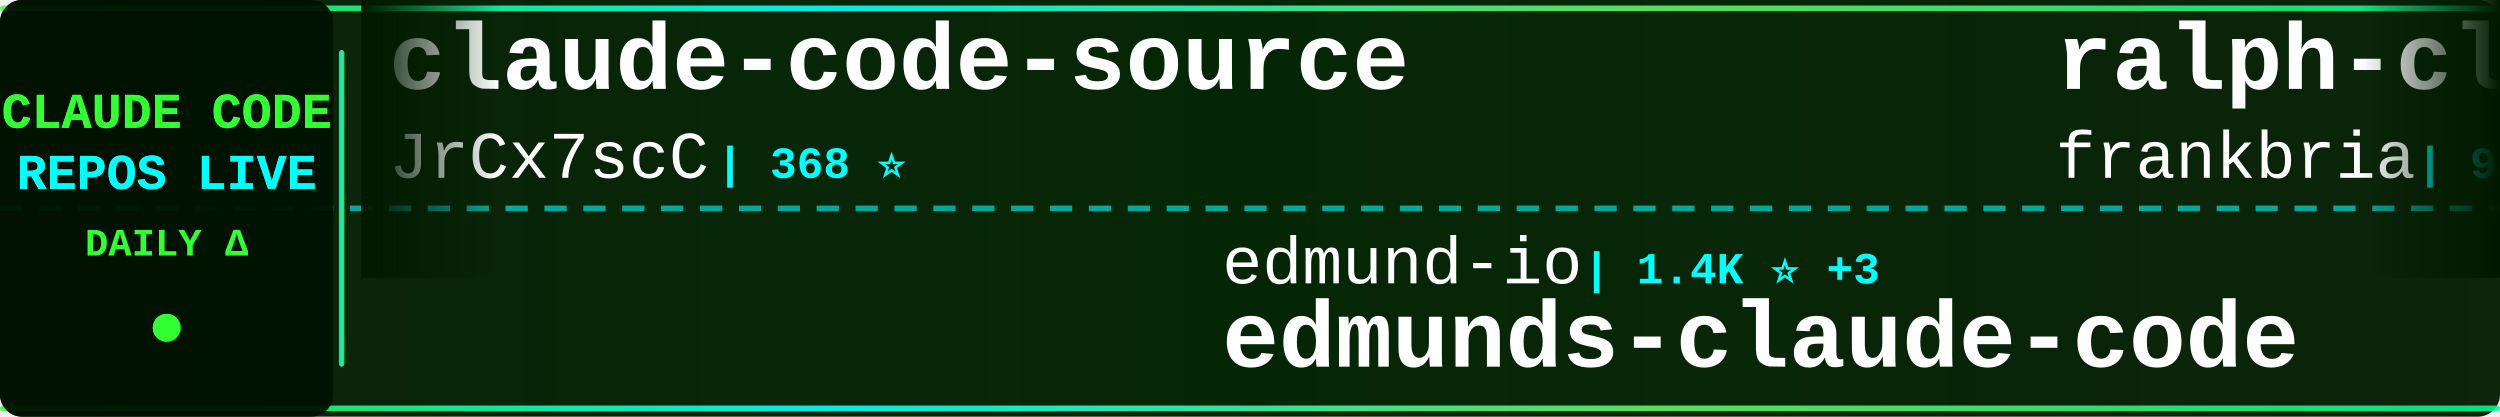
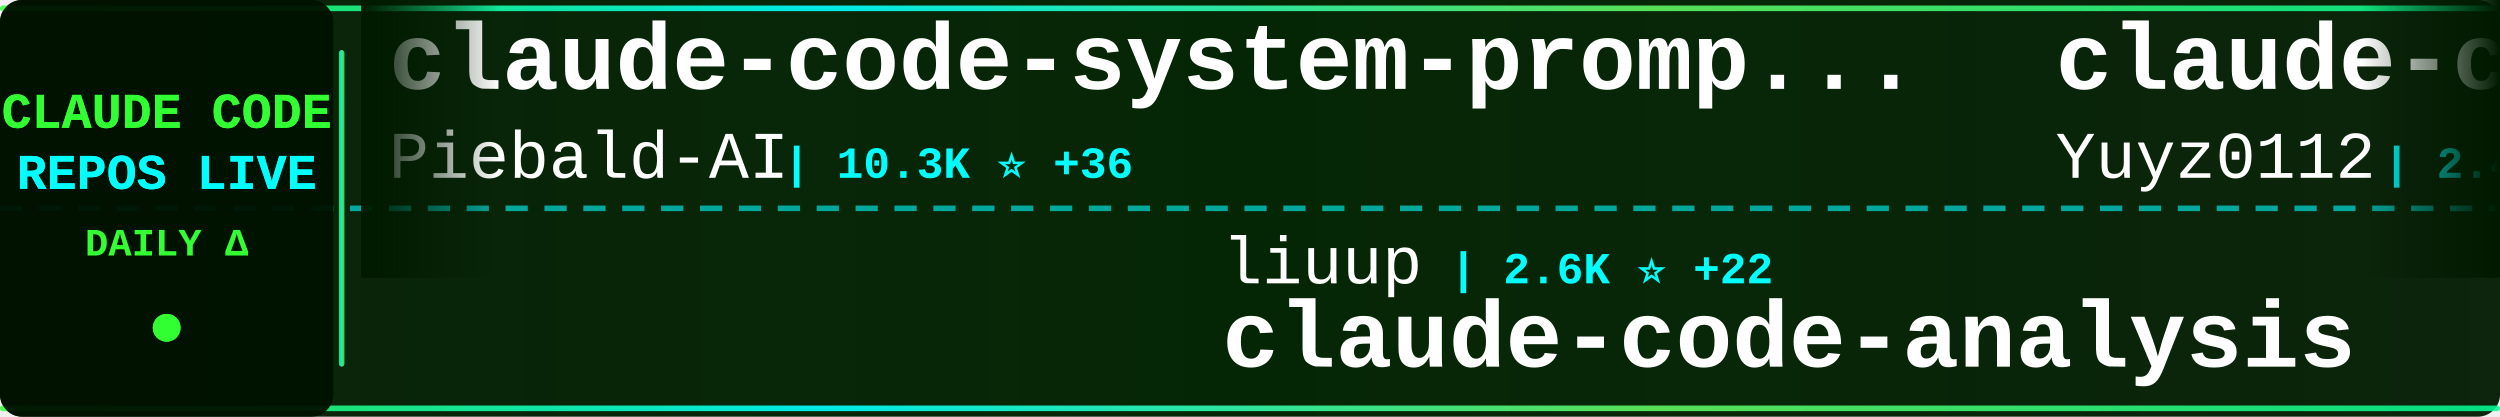
<svg xmlns="http://www.w3.org/2000/svg" width="900" height="150">
  <defs>
    <linearGradient id="tickerBg" x1="0%" y1="0%" x2="100%" y2="0%">
      <stop offset="0%" style="stop-color:#001a00;stop-opacity:0.95" />
      <stop offset="50%" style="stop-color:#002200;stop-opacity:0.98" />
      <stop offset="100%" style="stop-color:#001a00;stop-opacity:0.95" />
    </linearGradient>
    <linearGradient id="borderGrad" x1="0%" y1="0%" x2="100%" y2="0%">
      <stop offset="0%" style="stop-color:#33ff33;stop-opacity:0.85">
        <animate attributeName="stop-opacity" values="0.85;1;0.85" dur="2s" repeatCount="indefinite" />
      </stop>
      <stop offset="33%" style="stop-color:#00ffff;stop-opacity:0.9">
        <animate attributeName="stop-opacity" values="0.9;1;0.9" dur="2.2s" repeatCount="indefinite" />
      </stop>
      <stop offset="66%" style="stop-color:#66ff66;stop-opacity:0.85">
        <animate attributeName="stop-opacity" values="0.85;1;0.85" dur="1.8s" repeatCount="indefinite" />
      </stop>
      <stop offset="100%" style="stop-color:#00ff99;stop-opacity:0.85">
        <animate attributeName="stop-opacity" values="0.85;1;0.85" dur="2s" repeatCount="indefinite" />
      </stop>
    </linearGradient>
    <filter id="textGlow">
      <feGaussianBlur stdDeviation="0.1" result="coloredBlur" />
      <feMerge>
        <feMergeNode in="coloredBlur" />
        <feMergeNode in="SourceGraphic" />
      </feMerge>
    </filter>
    <filter id="metricGlow">
      <feGaussianBlur stdDeviation="0.2" result="coloredBlur" />
      <feMerge>
        <feMergeNode in="coloredBlur" />
        <feMergeNode in="SourceGraphic" />
      </feMerge>
    </filter>
    <linearGradient id="leftFade" x1="0%" y1="0%" x2="100%" y2="0%">
      <stop offset="0%" style="stop-color:#001a00;stop-opacity:1" />
      <stop offset="100%" style="stop-color:#001a00;stop-opacity:0" />
    </linearGradient>
    <linearGradient id="rightFade" x1="0%" y1="0%" x2="100%" y2="0%">
      <stop offset="0%" style="stop-color:#001a00;stop-opacity:0" />
      <stop offset="100%" style="stop-color:#001a00;stop-opacity:1" />
    </linearGradient>
  </defs>
  <rect width="900" height="150" fill="url(#tickerBg)" rx="8" />
  <rect x="0" y="2" width="900" height="2" fill="url(#borderGrad)" rx="1" />
  <rect x="0" y="146" width="900" height="2" fill="url(#borderGrad)" rx="1" />
  <line x1="0" y1="75" x2="900" y2="75" stroke="#00ffff" stroke-width="2" stroke-dasharray="8 6" opacity="0.6" />
  <rect x="0" y="0" width="120" height="150" fill="#001100" opacity="0.95" rx="8" />
  <text x="60" y="46" font-family="'Courier New', monospace" font-size="18" font-weight="bold" fill="#33ff33" text-anchor="middle" filter="url(#textGlow)">
    CLAUDE CODE
  </text>
  <text x="60" y="68" font-family="'Courier New', monospace" font-size="18" font-weight="bold" fill="#00ffff" text-anchor="middle" filter="url(#textGlow)">
    REPOS LIVE
  </text>
  <text x="60" y="92" font-family="'Courier New', monospace" font-size="14" font-weight="bold" fill="#33ff33" text-anchor="middle">
    DAILY Δ
  </text>
  <circle cx="60" cy="118" r="5" fill="#33ff33" filter="url(#metricGlow)">
    <animate attributeName="r" values="4;6;4" dur="1.5s" repeatCount="indefinite" />
    <animate attributeName="opacity" values="0.6;1;0.6" dur="1.5s" repeatCount="indefinite" />
  </circle>
  <rect x="122" y="18" width="2" height="114" fill="url(#borderGrad)" rx="1" />
  <clipPath id="tickerClip">
    <rect x="130" y="0" width="770" height="150" />
  </clipPath>
  <g clip-path="url(#tickerClip)">
    <g id="tickerItems">
      <animateTransform attributeName="transform" attributeType="XML" type="translate" from="0 0" to="-3000 0" dur="54s" repeatCount="indefinite" />
      <g transform="translate(0, 0)">
-         <text x="140" y="32" font-family="'Courier New', monospace" font-size="34" font-weight="bold" fill="#ffffff">claude-code-source</text>
-         <text x="140" y="64" font-family="'Courier New', monospace" font-size="24" font-weight="normal" fill="#ffffff" opacity="1.0">JrCx7scC</text>
-         <text x="258" y="64" font-family="'Courier New', monospace" font-size="16" font-weight="bold" fill="#00ffff"> | 368 ⭐</text>
+         <text x="140" y="32" font-family="'Courier New', monospace" font-size="34" font-weight="bold" fill="#ffffff">claude-code-system-promp...</text>
+         <text x="140" y="64" font-family="'Courier New', monospace" font-size="24" font-weight="normal" fill="#ffffff" opacity="1.0">Piebald-AI</text>
+         <text x="282" y="64" font-family="'Courier New', monospace" font-size="16" font-weight="bold" fill="#00ffff"> | 10.3K ⭐ +36</text>
      </g>
      <g transform="translate(300, 0)">
-         <text x="140" y="102" font-family="'Courier New', monospace" font-size="24" font-weight="normal" fill="#ffffff" opacity="1.0">edmund-io</text>
-         <text x="270" y="102" font-family="'Courier New', monospace" font-size="16" font-weight="bold" fill="#00ffff"> | 1.4K ⭐ +3</text>
-         <text x="140" y="132" font-family="'Courier New', monospace" font-size="34" font-weight="bold" fill="#ffffff">edmunds-claude-code</text>
+         <text x="140" y="102" font-family="'Courier New', monospace" font-size="24" font-weight="normal" fill="#ffffff" opacity="1.0">liuup</text>
+         <text x="222" y="102" font-family="'Courier New', monospace" font-size="16" font-weight="bold" fill="#00ffff"> | 2.6K ⭐ +22</text>
+         <text x="140" y="132" font-family="'Courier New', monospace" font-size="34" font-weight="bold" fill="#ffffff">claude-code-analysis</text>
      </g>
      <g transform="translate(600, 0)">
+         <text x="140" y="32" font-family="'Courier New', monospace" font-size="34" font-weight="bold" fill="#ffffff">claude-code-reverse</text>
+         <text x="140" y="64" font-family="'Courier New', monospace" font-size="24" font-weight="normal" fill="#ffffff" opacity="1.0">Yuyz0112</text>
+         <text x="258" y="64" font-family="'Courier New', monospace" font-size="16" font-weight="bold" fill="#00ffff"> | 2.4K ⭐</text>
+       </g>
+       <g transform="translate(900, 0)">
+         <text x="140" y="102" font-family="'Courier New', monospace" font-size="24" font-weight="normal" fill="#ffffff" opacity="1.0">guanshan</text>
+         <text x="258" y="102" font-family="'Courier New', monospace" font-size="16" font-weight="bold" fill="#00ffff"> | 59 ⭐</text>
+         <text x="140" y="132" font-family="'Courier New', monospace" font-size="34" font-weight="bold" fill="#ffffff">ClaudeCode</text>
+       </g>
+       <g transform="translate(1200, 0)">
+         <text x="140" y="32" font-family="'Courier New', monospace" font-size="34" font-weight="bold" fill="#ffffff">claude-code-sourcemap</text>
+         <text x="140" y="64" font-family="'Courier New', monospace" font-size="24" font-weight="normal" fill="#ffffff" opacity="1.0">Hyper66666</text>
+         <text x="282" y="64" font-family="'Courier New', monospace" font-size="16" font-weight="bold" fill="#00ffff"> | 214 ⭐</text>
+       </g>
+       <g transform="translate(1500, 0)">
+         <text x="140" y="102" font-family="'Courier New', monospace" font-size="24" font-weight="normal" fill="#ffffff" opacity="1.0">VoltAgent</text>
+         <text x="270" y="102" font-family="'Courier New', monospace" font-size="16" font-weight="bold" fill="#00ffff"> | 20.1K ⭐ +74</text>
+         <text x="140" y="132" font-family="'Courier New', monospace" font-size="34" font-weight="bold" fill="#ffffff">awesome-claude-code-suba...</text>
+       </g>
+       <g transform="translate(1800, 0)">
+         <text x="140" y="32" font-family="'Courier New', monospace" font-size="34" font-weight="bold" fill="#ffffff">ralph</text>
+         <text x="140" y="64" font-family="'Courier New', monospace" font-size="24" font-weight="normal" fill="#ffffff" opacity="1.0">snarktank</text>
+         <text x="270" y="64" font-family="'Courier New', monospace" font-size="16" font-weight="bold" fill="#00ffff"> | 19.2K ⭐ +47</text>
+       </g>
+       <g transform="translate(2100, 0)">
+         <text x="140" y="102" font-family="'Courier New', monospace" font-size="24" font-weight="normal" fill="#ffffff" opacity="1.0">catlog22</text>
+         <text x="258" y="102" font-family="'Courier New', monospace" font-size="16" font-weight="bold" fill="#00ffff"> | 2.0K ⭐ +7</text>
+         <text x="140" y="132" font-family="'Courier New', monospace" font-size="34" font-weight="bold" fill="#ffffff">Claude-Code-Workflow</text>
+       </g>
+       <g transform="translate(2400, 0)">
        <text x="140" y="32" font-family="'Courier New', monospace" font-size="34" font-weight="bold" fill="#ffffff">ralph-claude-code</text>
        <text x="140" y="64" font-family="'Courier New', monospace" font-size="24" font-weight="normal" fill="#ffffff" opacity="1.0">frankbria</text>
        <text x="270" y="64" font-family="'Courier New', monospace" font-size="16" font-weight="bold" fill="#00ffff"> | 9.2K ⭐ +10</text>
      </g>
-       <g transform="translate(900, 0)">
-         <text x="140" y="102" font-family="'Courier New', monospace" font-size="24" font-weight="normal" fill="#ffffff" opacity="1.0">sickn33</text>
-         <text x="246" y="102" font-family="'Courier New', monospace" font-size="16" font-weight="bold" fill="#00ffff"> | 37.9K ⭐ +113</text>
-         <text x="140" y="132" font-family="'Courier New', monospace" font-size="34" font-weight="bold" fill="#ffffff">antigravity-awesome-skil...</text>
-       </g>
-       <g transform="translate(1200, 0)">
-         <text x="140" y="32" font-family="'Courier New', monospace" font-size="34" font-weight="bold" fill="#ffffff">claude-code-sourcemap</text>
-         <text x="140" y="64" font-family="'Courier New', monospace" font-size="24" font-weight="normal" fill="#ffffff" opacity="1.0">ChinaSiro</text>
-         <text x="270" y="64" font-family="'Courier New', monospace" font-size="16" font-weight="bold" fill="#00ffff"> | 9.2K ⭐ +5</text>
-       </g>
-       <g transform="translate(1500, 0)">
-         <text x="140" y="102" font-family="'Courier New', monospace" font-size="24" font-weight="normal" fill="#ffffff" opacity="1.0">FlorianBruniaux</text>
-         <text x="342" y="102" font-family="'Courier New', monospace" font-size="16" font-weight="bold" fill="#00ffff"> | 4.4K ⭐ +22</text>
-         <text x="140" y="132" font-family="'Courier New', monospace" font-size="34" font-weight="bold" fill="#ffffff">claude-code-ultimate-gui...</text>
-       </g>
-       <g transform="translate(1800, 0)">
-         <text x="140" y="32" font-family="'Courier New', monospace" font-size="34" font-weight="bold" fill="#ffffff">claude-code-security-rev...</text>
-         <text x="140" y="64" font-family="'Courier New', monospace" font-size="24" font-weight="normal" fill="#ffffff" opacity="1.0">anthropics</text>
-         <text x="282" y="64" font-family="'Courier New', monospace" font-size="16" font-weight="bold" fill="#00ffff"> | 4.6K ⭐ +13</text>
-       </g>
-       <g transform="translate(2100, 0)">
-         <text x="140" y="102" font-family="'Courier New', monospace" font-size="24" font-weight="normal" fill="#ffffff" opacity="1.0">Maciek-roboblog</text>
-         <text x="342" y="102" font-family="'Courier New', monospace" font-size="16" font-weight="bold" fill="#00ffff"> | 8.0K ⭐ +9</text>
-         <text x="140" y="132" font-family="'Courier New', monospace" font-size="34" font-weight="bold" fill="#ffffff">Claude-Code-Usage-Monito...</text>
-       </g>
-       <g transform="translate(2400, 0)">
-         <text x="140" y="32" font-family="'Courier New', monospace" font-size="34" font-weight="bold" fill="#ffffff">claude-code-webui</text>
-         <text x="140" y="64" font-family="'Courier New', monospace" font-size="24" font-weight="normal" fill="#ffffff" opacity="1.0">sugyan</text>
-         <text x="234" y="64" font-family="'Courier New', monospace" font-size="16" font-weight="bold" fill="#00ffff"> | 1.1K ⭐ +3</text>
-       </g>
      <g transform="translate(2700, 0)">
-         <text x="140" y="102" font-family="'Courier New', monospace" font-size="24" font-weight="normal" fill="#ffffff" opacity="1.0">ChrisWiles</text>
-         <text x="282" y="102" font-family="'Courier New', monospace" font-size="16" font-weight="bold" fill="#00ffff"> | 5.9K ⭐ +2</text>
-         <text x="140" y="132" font-family="'Courier New', monospace" font-size="34" font-weight="bold" fill="#ffffff">claude-code-showcase</text>
+         <text x="140" y="102" font-family="'Courier New', monospace" font-size="24" font-weight="normal" fill="#ffffff" opacity="1.0">zebbern</text>
+         <text x="246" y="102" font-family="'Courier New', monospace" font-size="16" font-weight="bold" fill="#00ffff"> | 4.1K ⭐ +7</text>
+         <text x="140" y="132" font-family="'Courier New', monospace" font-size="34" font-weight="bold" fill="#ffffff">claude-code-guide</text>
      </g>
      <g transform="translate(3000, 0)">
-         <text x="140" y="32" font-family="'Courier New', monospace" font-size="34" font-weight="bold" fill="#ffffff">claude-code-source</text>
-         <text x="140" y="64" font-family="'Courier New', monospace" font-size="24" font-weight="normal" fill="#ffffff" opacity="1.0">JrCx7scC</text>
-         <text x="258" y="64" font-family="'Courier New', monospace" font-size="16" font-weight="bold" fill="#00ffff"> | 368 ⭐</text>
+         <text x="140" y="32" font-family="'Courier New', monospace" font-size="34" font-weight="bold" fill="#ffffff">claude-code-system-promp...</text>
+         <text x="140" y="64" font-family="'Courier New', monospace" font-size="24" font-weight="normal" fill="#ffffff" opacity="1.0">Piebald-AI</text>
+         <text x="282" y="64" font-family="'Courier New', monospace" font-size="16" font-weight="bold" fill="#00ffff"> | 10.3K ⭐ +36</text>
      </g>
      <g transform="translate(3300, 0)">
-         <text x="140" y="102" font-family="'Courier New', monospace" font-size="24" font-weight="normal" fill="#ffffff" opacity="1.0">edmund-io</text>
-         <text x="270" y="102" font-family="'Courier New', monospace" font-size="16" font-weight="bold" fill="#00ffff"> | 1.4K ⭐ +3</text>
-         <text x="140" y="132" font-family="'Courier New', monospace" font-size="34" font-weight="bold" fill="#ffffff">edmunds-claude-code</text>
+         <text x="140" y="102" font-family="'Courier New', monospace" font-size="24" font-weight="normal" fill="#ffffff" opacity="1.0">liuup</text>
+         <text x="222" y="102" font-family="'Courier New', monospace" font-size="16" font-weight="bold" fill="#00ffff"> | 2.6K ⭐ +22</text>
+         <text x="140" y="132" font-family="'Courier New', monospace" font-size="34" font-weight="bold" fill="#ffffff">claude-code-analysis</text>
      </g>
      <g transform="translate(3600, 0)">
-         <text x="140" y="32" font-family="'Courier New', monospace" font-size="34" font-weight="bold" fill="#ffffff">ralph-claude-code</text>
-         <text x="140" y="64" font-family="'Courier New', monospace" font-size="24" font-weight="normal" fill="#ffffff" opacity="1.0">frankbria</text>
-         <text x="270" y="64" font-family="'Courier New', monospace" font-size="16" font-weight="bold" fill="#00ffff"> | 9.2K ⭐ +10</text>
+         <text x="140" y="32" font-family="'Courier New', monospace" font-size="34" font-weight="bold" fill="#ffffff">claude-code-reverse</text>
+         <text x="140" y="64" font-family="'Courier New', monospace" font-size="24" font-weight="normal" fill="#ffffff" opacity="1.0">Yuyz0112</text>
+         <text x="258" y="64" font-family="'Courier New', monospace" font-size="16" font-weight="bold" fill="#00ffff"> | 2.4K ⭐</text>
      </g>
      <g transform="translate(3900, 0)">
-         <text x="140" y="102" font-family="'Courier New', monospace" font-size="24" font-weight="normal" fill="#ffffff" opacity="1.0">sickn33</text>
-         <text x="246" y="102" font-family="'Courier New', monospace" font-size="16" font-weight="bold" fill="#00ffff"> | 37.9K ⭐ +113</text>
-         <text x="140" y="132" font-family="'Courier New', monospace" font-size="34" font-weight="bold" fill="#ffffff">antigravity-awesome-skil...</text>
+         <text x="140" y="102" font-family="'Courier New', monospace" font-size="24" font-weight="normal" fill="#ffffff" opacity="1.0">guanshan</text>
+         <text x="258" y="102" font-family="'Courier New', monospace" font-size="16" font-weight="bold" fill="#00ffff"> | 59 ⭐</text>
+         <text x="140" y="132" font-family="'Courier New', monospace" font-size="34" font-weight="bold" fill="#ffffff">ClaudeCode</text>
      </g>
    </g>
  </g>
  <rect x="130" y="0" width="50" height="100" fill="url(#leftFade)" />
  <rect x="850" y="0" width="50" height="100" fill="url(#rightFade)" />
</svg>
